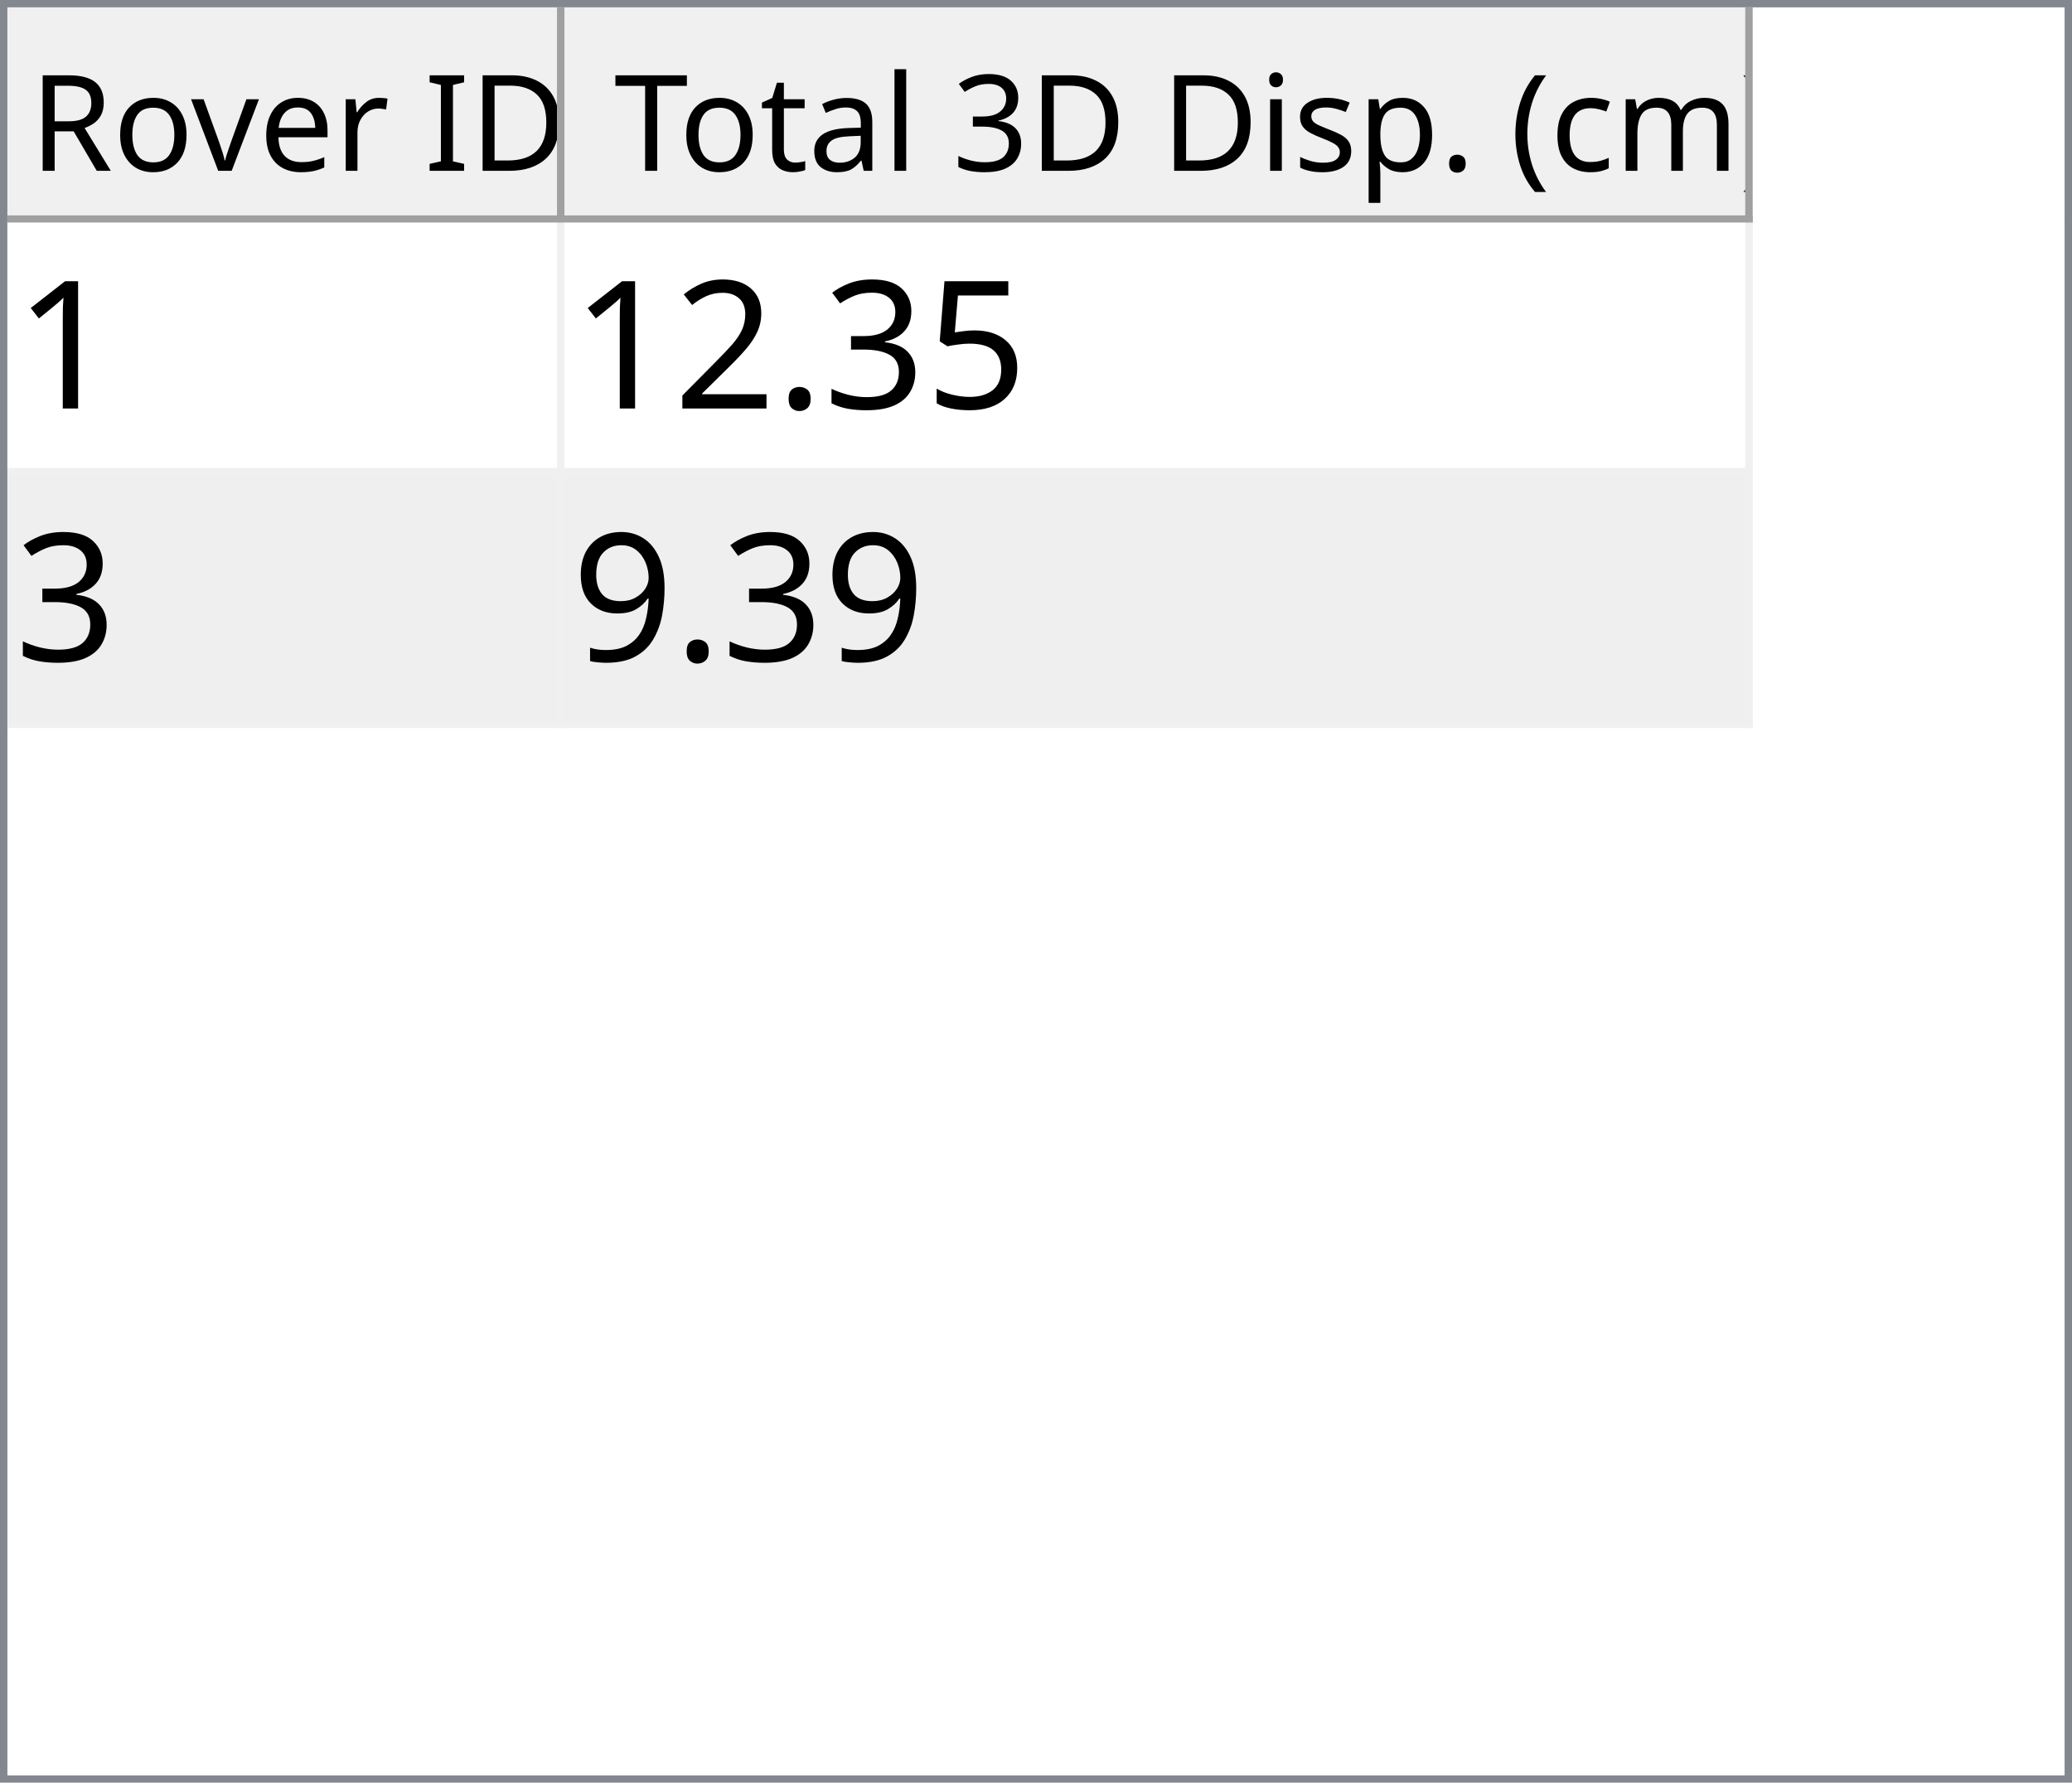
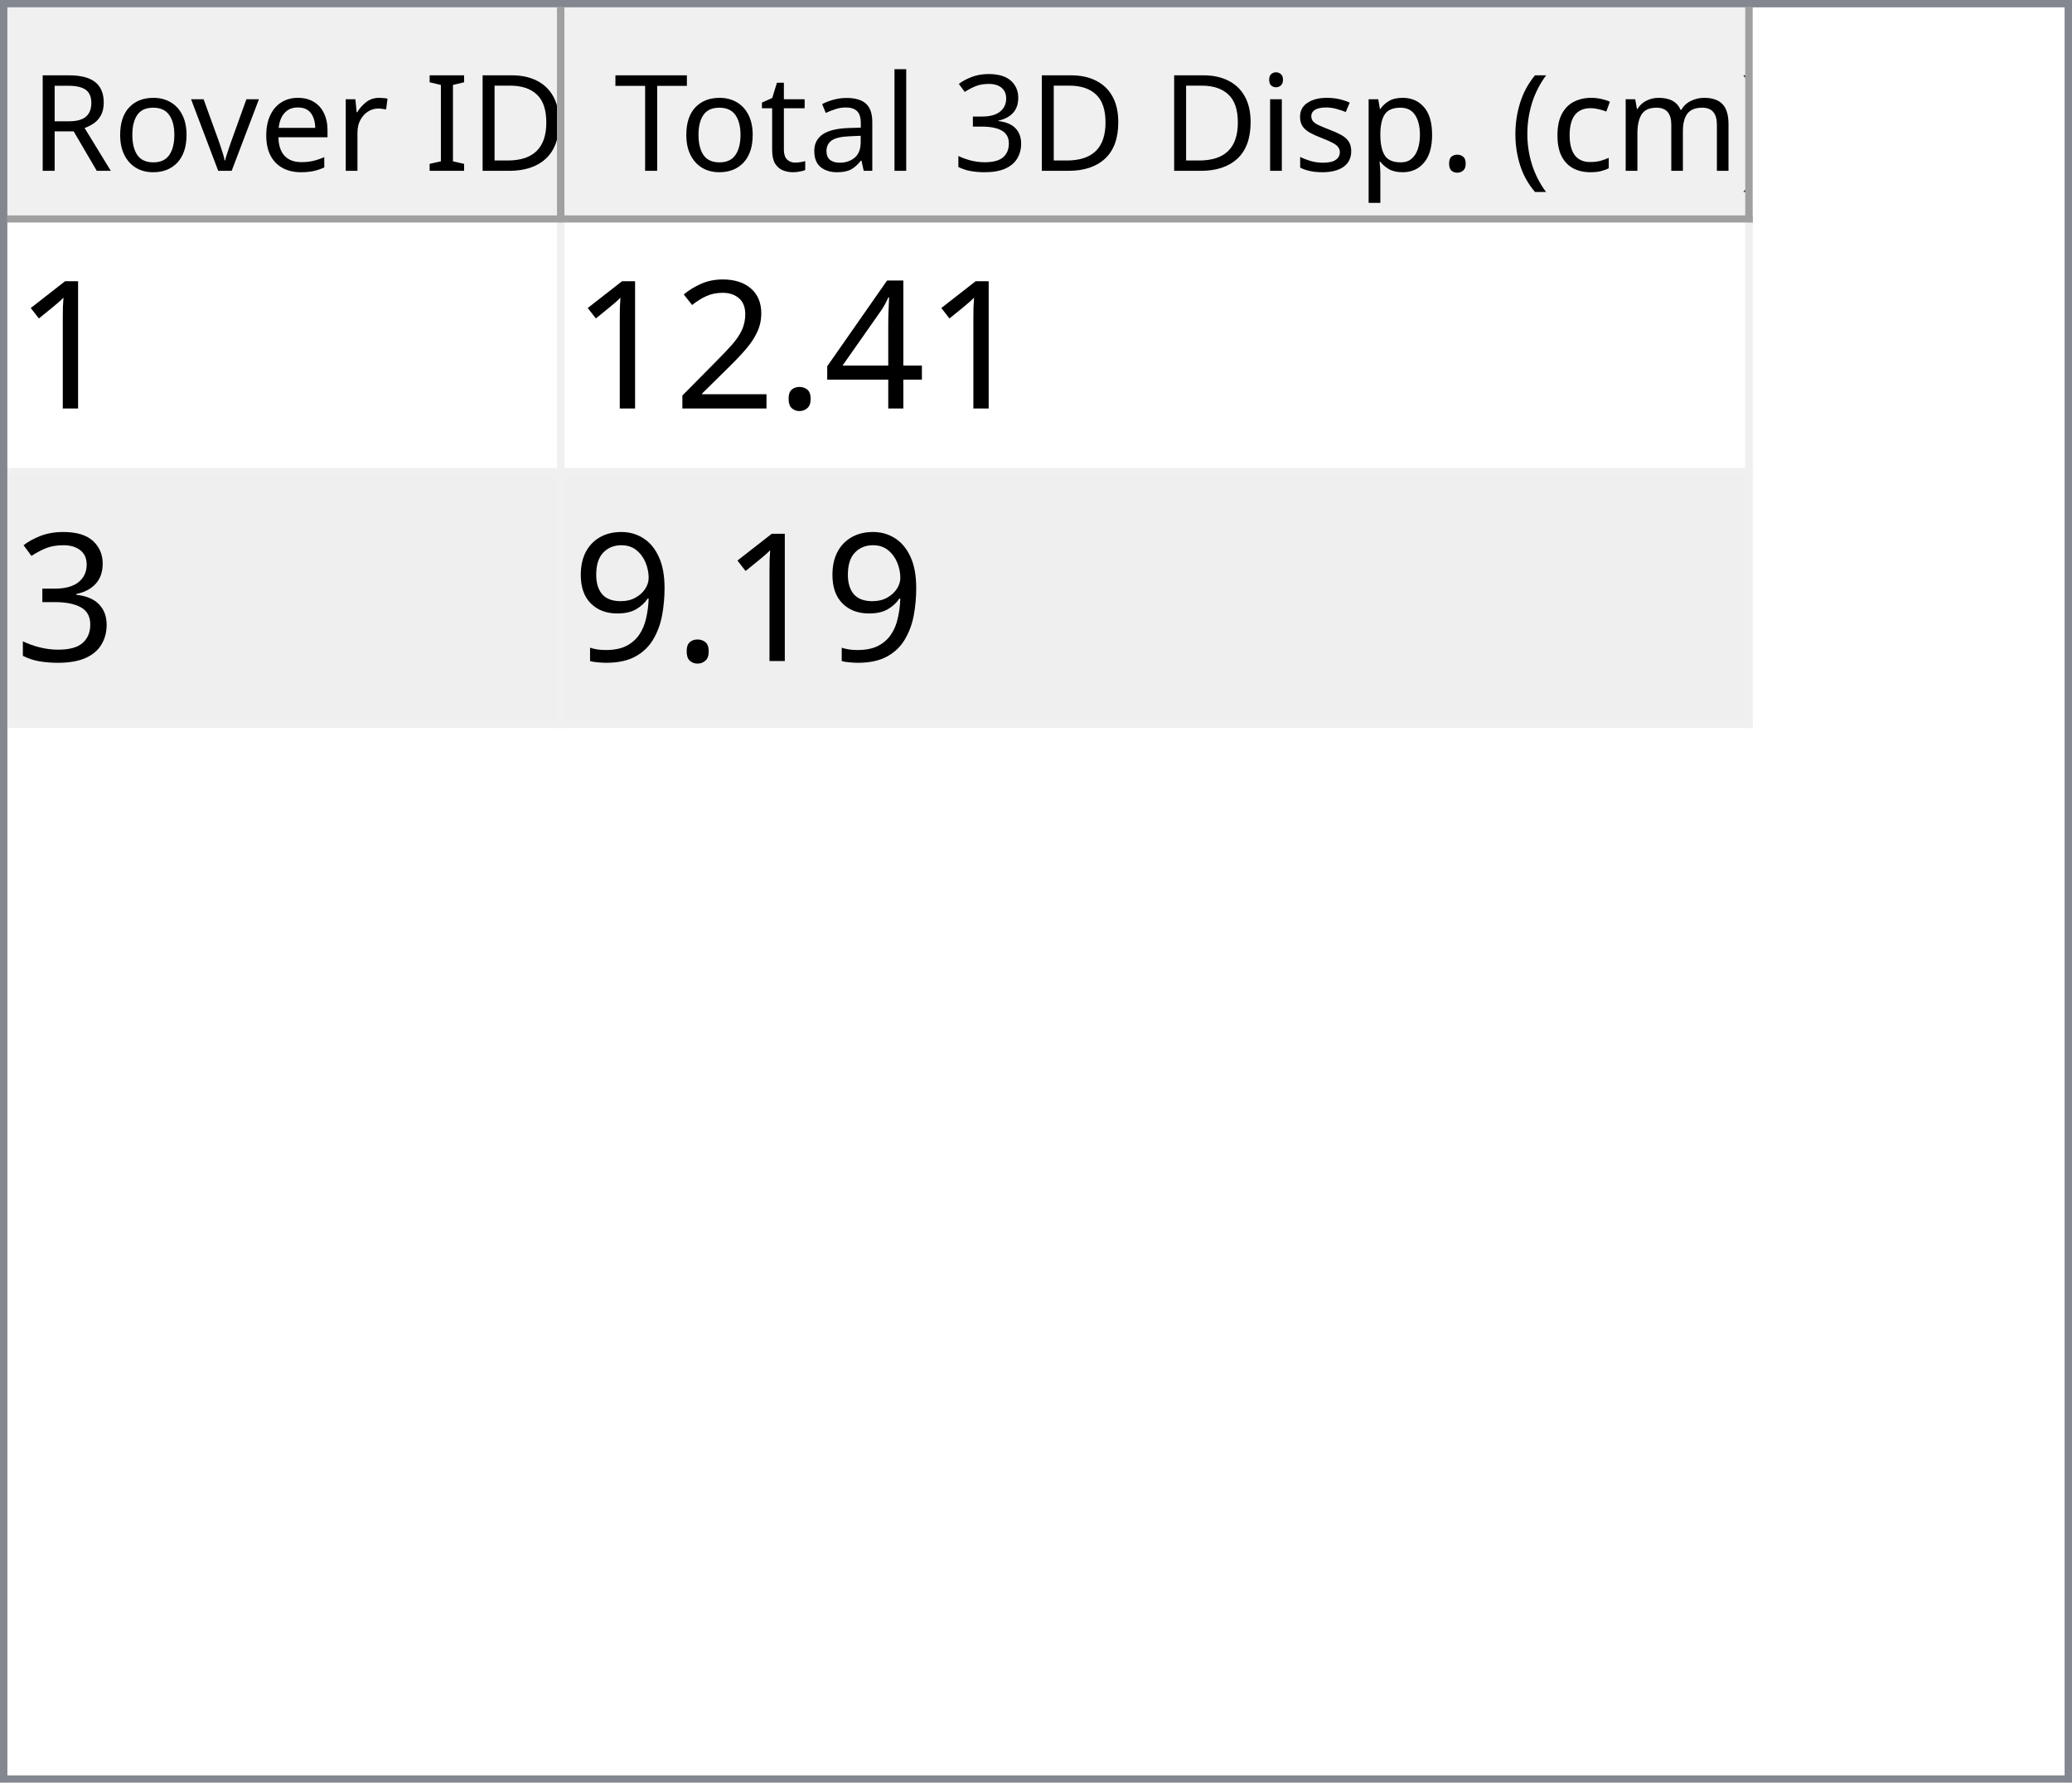
<svg xmlns="http://www.w3.org/2000/svg" style="fill-opacity:1; color-rendering:auto; color-interpolation:auto; text-rendering:auto; stroke:black; stroke-linecap:square; stroke-miterlimit:10; shape-rendering:auto; stroke-opacity:1; fill:black; stroke-dasharray:none; font-weight:normal; stroke-width:1; font-family:'Dialog'; font-style:normal; stroke-linejoin:miter; font-size:12px; stroke-dashoffset:0; image-rendering:auto;" width="279" height="240">
  <defs id="genericDefs" />
  <g>
    <defs id="defs1">
      <clipPath clipPathUnits="userSpaceOnUse" id="clipPath1">
        <path d="M0 0 L279 0 L279 240 L0 240 L0 0 Z" />
      </clipPath>
      <clipPath clipPathUnits="userSpaceOnUse" id="clipPath2">
        <path d="M0 0 L0 240 L279 240 L279 0 Z" />
      </clipPath>
      <clipPath clipPathUnits="userSpaceOnUse" id="clipPath3">
        <path d="M0 0 L0 29 L277 29 L277 0 Z" />
      </clipPath>
      <clipPath clipPathUnits="userSpaceOnUse" id="clipPath4">
        <path d="M0 0 L0 29 L75 29 L75 0 Z" />
      </clipPath>
      <clipPath clipPathUnits="userSpaceOnUse" id="clipPath5">
        <path d="M1 1 L1 28 L74 28 L74 1 Z" />
      </clipPath>
      <clipPath clipPathUnits="userSpaceOnUse" id="clipPath6">
        <path d="M0 0 L0 27 L73 27 L73 0 Z" />
      </clipPath>
      <clipPath clipPathUnits="userSpaceOnUse" id="clipPath7">
        <path d="M-0.5 -0.5 L-0.5 28.5 L74.5 28.5 L74.5 -0.5 Z" />
      </clipPath>
      <clipPath clipPathUnits="userSpaceOnUse" id="clipPath8">
        <path d="M0 0 L0 29 L160 29 L160 0 Z" />
      </clipPath>
      <clipPath clipPathUnits="userSpaceOnUse" id="clipPath9">
        <path d="M1 1 L1 28 L159 28 L159 1 Z" />
      </clipPath>
      <clipPath clipPathUnits="userSpaceOnUse" id="clipPath10">
        <path d="M0 0 L0 27 L158 27 L158 0 Z" />
      </clipPath>
      <clipPath clipPathUnits="userSpaceOnUse" id="clipPath11">
        <path d="M-0.5 -0.5 L-0.5 28.5 L159.5 28.5 L159.5 -0.5 Z" />
      </clipPath>
      <clipPath clipPathUnits="userSpaceOnUse" id="clipPath12">
        <path d="M0 0 L0 209 L277 209 L277 0 Z" />
      </clipPath>
      <clipPath clipPathUnits="userSpaceOnUse" id="clipPath13">
        <path d="M0 0 L0 68 L235 68 L235 0 Z" />
      </clipPath>
      <clipPath clipPathUnits="userSpaceOnUse" id="clipPath14">
        <path d="M-0.5 -0.5 L-0.5 67.5 L234.5 67.5 L234.5 -0.5 Z" />
      </clipPath>
      <clipPath clipPathUnits="userSpaceOnUse" id="clipPath15">
        <path d="M0 0 L0 33 L74 33 L74 0 Z" />
      </clipPath>
      <clipPath clipPathUnits="userSpaceOnUse" id="clipPath16">
        <path d="M0 0 L0 33 L159 33 L159 0 Z" />
      </clipPath>
      <font horiz-adv-x="64.551" id="font1">
        <font-face ascent="107.91" descent="25.098" units-per-em="100" style="font-style:normal; font-family:Segoe UI; font-weight:normal;" />
        <missing-glyph horiz-adv-x="64.551" d="M8.109 0 L8.109 68.266 L56.453 68.266 L56.453 0 L8.109 0 ZM15.328 7.234 L49.219 7.234 L49.219 61.031 L15.328 61.031 L15.328 7.234 Z" />
        <glyph unicode="D" horiz-adv-x="70.117" d="M9.188 0 L9.188 70.016 L28.516 70.016 Q65.531 70.016 65.531 35.891 Q65.531 19.672 55.25 9.836 Q44.969 0 27.734 0 L9.188 0 ZM17.391 62.594 L17.391 7.422 L27.828 7.422 Q41.609 7.422 49.273 14.797 Q56.938 22.172 56.938 35.688 Q56.938 62.594 28.328 62.594 L17.391 62.594 Z" />
        <glyph unicode="I" horiz-adv-x="26.611" d="M17.391 0 L9.188 0 L9.188 70.016 L17.391 70.016 L17.391 0 Z" />
        <glyph unicode=" " horiz-adv-x="27.393" d="" />
        <glyph unicode="r" horiz-adv-x="34.766" d="M34.188 41.891 Q32.078 43.5 28.125 43.5 Q23 43.5 19.555 38.672 Q16.109 33.844 16.109 25.484 L16.109 0 L8.109 0 L8.109 50 L16.109 50 L16.109 39.703 L16.312 39.703 Q18.016 44.969 21.531 47.922 Q25.047 50.875 29.391 50.875 Q32.516 50.875 34.188 50.203 L34.188 41.891 Z" />
        <glyph unicode="e" horiz-adv-x="52.295" d="M48.297 23 L12.984 23 Q13.188 14.656 17.484 10.109 Q21.781 5.562 29.297 5.562 Q37.75 5.562 44.828 11.141 L44.828 3.609 Q38.234 -1.172 27.391 -1.172 Q16.797 -1.172 10.742 5.641 Q4.688 12.453 4.688 24.812 Q4.688 36.469 11.305 43.82 Q17.922 51.172 27.734 51.172 Q37.547 51.172 42.922 44.828 Q48.297 38.484 48.297 27.203 L48.297 23 ZM40.094 29.781 Q40.047 36.719 36.75 40.578 Q33.453 44.438 27.594 44.438 Q21.922 44.438 17.969 40.383 Q14.016 36.328 13.094 29.781 L40.094 29.781 Z" />
        <glyph unicode="v" horiz-adv-x="47.9" d="M47.406 50 L27.484 0 L19.625 0 L0.688 50 L9.469 50 L22.172 13.672 Q23.578 9.672 23.922 6.688 L24.125 6.688 Q24.609 10.453 25.688 13.484 L38.969 50 L47.406 50 Z" />
        <glyph unicode="o" horiz-adv-x="58.594" d="M29 -1.172 Q17.922 -1.172 11.305 5.836 Q4.688 12.844 4.688 24.422 Q4.688 37.016 11.57 44.094 Q18.453 51.172 30.172 51.172 Q41.359 51.172 47.633 44.289 Q53.906 37.406 53.906 25.203 Q53.906 13.234 47.141 6.031 Q40.375 -1.172 29 -1.172 ZM29.594 44.438 Q21.875 44.438 17.383 39.188 Q12.891 33.938 12.891 24.703 Q12.891 15.828 17.43 10.695 Q21.969 5.562 29.594 5.562 Q37.359 5.562 41.531 10.594 Q45.703 15.625 45.703 24.906 Q45.703 34.281 41.531 39.359 Q37.359 44.438 29.594 44.438 Z" />
        <glyph unicode="R" horiz-adv-x="59.814" d="M59.375 0 L49.609 0 L37.891 19.625 Q36.281 22.359 34.766 24.289 Q33.25 26.219 31.664 27.438 Q30.078 28.656 28.25 29.219 Q26.422 29.781 24.125 29.781 L17.391 29.781 L17.391 0 L9.188 0 L9.188 70.016 L30.078 70.016 Q34.672 70.016 38.555 68.867 Q42.438 67.719 45.289 65.375 Q48.141 63.031 49.758 59.547 Q51.375 56.062 51.375 51.375 Q51.375 47.703 50.273 44.656 Q49.172 41.609 47.148 39.211 Q45.125 36.812 42.266 35.133 Q39.406 33.453 35.844 32.516 L35.844 32.328 Q37.594 31.547 38.891 30.547 Q40.188 29.547 41.359 28.18 Q42.531 26.812 43.68 25.078 Q44.828 23.344 46.234 21.047 L59.375 0 ZM17.391 62.594 L17.391 37.203 L28.516 37.203 Q31.594 37.203 34.203 38.133 Q36.812 39.062 38.719 40.797 Q40.625 42.531 41.703 45.047 Q42.781 47.562 42.781 50.688 Q42.781 56.297 39.141 59.445 Q35.5 62.594 28.609 62.594 L17.391 62.594 Z" />
        <glyph unicode=")" horiz-adv-x="30.176" d="M8.297 -15.922 L1.172 -15.922 Q16.406 2.344 16.406 26.812 Q16.406 51.469 1.078 70.016 L8.297 70.016 Q23.531 52.156 23.531 26.703 Q23.531 1.375 8.297 -15.922 Z" />
        <glyph unicode="m" horiz-adv-x="86.133" d="M79.109 0 L71.094 0 L71.094 28.719 Q71.094 37.016 68.531 40.727 Q65.969 44.438 59.906 44.438 Q54.781 44.438 51.195 39.75 Q47.609 35.062 47.609 28.516 L47.609 0 L39.594 0 L39.594 29.688 Q39.594 44.438 28.219 44.438 Q22.953 44.438 19.531 40.016 Q16.109 35.594 16.109 28.516 L16.109 0 L8.109 0 L8.109 50 L16.109 50 L16.109 42.094 L16.312 42.094 Q21.625 51.172 31.844 51.172 Q36.969 51.172 40.773 48.312 Q44.578 45.453 46 40.828 Q51.562 51.172 62.594 51.172 Q79.109 51.172 79.109 30.812 L79.109 0 Z" />
        <glyph unicode="c" horiz-adv-x="46.191" d="M42.188 2.297 Q36.422 -1.172 28.516 -1.172 Q17.828 -1.172 11.258 5.789 Q4.688 12.75 4.688 23.828 Q4.688 36.188 11.766 43.68 Q18.844 51.172 30.672 51.172 Q37.25 51.172 42.281 48.734 L42.281 40.531 Q36.719 44.438 30.375 44.438 Q22.703 44.438 17.797 38.945 Q12.891 33.453 12.891 24.516 Q12.891 15.719 17.508 10.641 Q22.125 5.562 29.891 5.562 Q36.422 5.562 42.188 9.906 L42.188 2.297 Z" />
        <glyph unicode="(" horiz-adv-x="30.176" d="M29.109 -15.922 L21.969 -15.922 Q6.844 1.375 6.844 26.703 Q6.844 52.156 21.969 70.016 L29.203 70.016 Q13.875 51.469 13.875 26.812 Q13.875 2.344 29.109 -15.922 Z" />
        <glyph unicode="." horiz-adv-x="21.68" d="M10.891 -1.078 Q8.641 -1.078 7.055 0.539 Q5.469 2.156 5.469 4.391 Q5.469 6.641 7.055 8.273 Q8.641 9.906 10.891 9.906 Q13.188 9.906 14.797 8.273 Q16.406 6.641 16.406 4.391 Q16.406 2.156 14.797 0.539 Q13.188 -1.078 10.891 -1.078 Z" />
        <glyph unicode="p" horiz-adv-x="58.789" d="M16.312 7.234 L16.109 7.234 L16.109 -23 L8.109 -23 L8.109 50 L16.109 50 L16.109 41.219 L16.312 41.219 Q22.219 51.172 33.594 51.172 Q43.266 51.172 48.688 44.461 Q54.109 37.75 54.109 26.469 Q54.109 13.922 48 6.375 Q41.891 -1.172 31.297 -1.172 Q21.578 -1.172 16.312 7.234 ZM16.109 27.391 L16.109 20.406 Q16.109 14.203 20.141 9.883 Q24.172 5.562 30.375 5.562 Q37.641 5.562 41.773 11.133 Q45.906 16.703 45.906 26.609 Q45.906 34.969 42.047 39.703 Q38.188 44.438 31.594 44.438 Q24.609 44.438 20.359 39.578 Q16.109 34.719 16.109 27.391 Z" />
        <glyph unicode="s" horiz-adv-x="42.432" d="M5.078 1.812 L5.078 10.406 Q11.625 5.562 19.484 5.562 Q30.031 5.562 30.031 12.594 Q30.031 14.594 29.125 15.992 Q28.219 17.391 26.68 18.461 Q25.141 19.531 23.07 20.383 Q21 21.234 18.609 22.172 Q15.281 23.484 12.766 24.828 Q10.25 26.172 8.57 27.859 Q6.891 29.547 6.031 31.695 Q5.172 33.844 5.172 36.719 Q5.172 40.234 6.789 42.945 Q8.406 45.656 11.086 47.484 Q13.766 49.312 17.211 50.242 Q20.656 51.172 24.312 51.172 Q30.812 51.172 35.938 48.922 L35.938 40.828 Q30.422 44.438 23.25 44.438 Q21 44.438 19.195 43.922 Q17.391 43.406 16.094 42.477 Q14.797 41.547 14.086 40.258 Q13.375 38.969 13.375 37.406 Q13.375 35.453 14.086 34.133 Q14.797 32.812 16.164 31.789 Q17.531 30.766 19.484 29.938 Q21.438 29.109 23.922 28.125 Q27.25 26.859 29.883 25.516 Q32.516 24.172 34.375 22.484 Q36.234 20.797 37.234 18.602 Q38.234 16.406 38.234 13.375 Q38.234 9.672 36.602 6.938 Q34.969 4.203 32.234 2.398 Q29.5 0.594 25.93 -0.289 Q22.359 -1.172 18.453 -1.172 Q10.75 -1.172 5.078 1.812 Z" />
        <glyph unicode="i" horiz-adv-x="24.219" d="M12.203 62.703 Q10.062 62.703 8.547 64.164 Q7.031 65.625 7.031 67.875 Q7.031 70.125 8.547 71.609 Q10.062 73.094 12.203 73.094 Q14.406 73.094 15.945 71.609 Q17.484 70.125 17.484 67.875 Q17.484 65.719 15.945 64.211 Q14.406 62.703 12.203 62.703 ZM16.109 0 L8.109 0 L8.109 50 L16.109 50 L16.109 0 Z" />
        <glyph unicode="3" horiz-adv-x="53.906" d="M46.531 19.828 Q46.531 15.094 44.75 11.211 Q42.969 7.328 39.719 4.57 Q36.469 1.812 31.93 0.297 Q27.391 -1.219 21.922 -1.219 Q11.922 -1.219 6 2.594 L6 11.188 Q13.094 5.609 22.219 5.609 Q25.875 5.609 28.828 6.539 Q31.781 7.469 33.906 9.227 Q36.031 10.984 37.18 13.477 Q38.328 15.969 38.328 19.094 Q38.328 32.812 18.797 32.812 L12.984 32.812 L12.984 39.594 L18.5 39.594 Q35.797 39.594 35.797 52.484 Q35.797 64.406 22.609 64.406 Q15.188 64.406 8.688 59.422 L8.688 67.188 Q15.375 71.188 24.609 71.188 Q29 71.188 32.57 69.969 Q36.141 68.75 38.68 66.555 Q41.219 64.359 42.609 61.281 Q44 58.203 44 54.5 Q44 40.672 30.031 36.719 L30.031 36.531 Q33.594 36.141 36.625 34.797 Q39.656 33.453 41.852 31.305 Q44.047 29.156 45.289 26.25 Q46.531 23.344 46.531 19.828 Z" />
        <glyph unicode="l" horiz-adv-x="24.219" d="M16.109 0 L8.109 0 L8.109 74.031 L16.109 74.031 L16.109 0 Z" />
        <glyph unicode="a" horiz-adv-x="50.879" d="M43.891 0 L35.891 0 L35.891 7.812 L35.688 7.812 Q30.469 -1.172 20.312 -1.172 Q12.844 -1.172 8.617 2.781 Q4.391 6.734 4.391 13.281 Q4.391 27.297 20.906 29.594 L35.891 31.688 Q35.891 44.438 25.594 44.438 Q16.547 44.438 9.281 38.281 L9.281 46.484 Q16.656 51.172 26.266 51.172 Q43.891 51.172 43.891 32.516 L43.891 0 ZM35.891 25.297 L23.828 23.641 Q18.266 22.859 15.43 20.875 Q12.594 18.891 12.594 13.875 Q12.594 10.203 15.211 7.883 Q17.828 5.562 22.172 5.562 Q28.125 5.562 32.008 9.742 Q35.891 13.922 35.891 20.312 L35.891 25.297 Z" />
        <glyph unicode="t" horiz-adv-x="33.887" d="M31.297 0.484 Q28.469 -1.078 23.828 -1.078 Q10.688 -1.078 10.688 13.578 L10.688 43.172 L2.094 43.172 L2.094 50 L10.688 50 L10.688 62.203 L18.703 64.797 L18.703 50 L31.297 50 L31.297 43.172 L18.703 43.172 L18.703 14.984 Q18.703 9.969 20.414 7.82 Q22.125 5.672 26.078 5.672 Q29.109 5.672 31.297 7.328 L31.297 0.484 Z" />
        <glyph unicode="T" horiz-adv-x="52.393" d="M50.594 62.594 L30.375 62.594 L30.375 0 L22.172 0 L22.172 62.594 L2 62.594 L2 70.016 L50.594 70.016 L50.594 62.594 Z" />
      </font>
      <font horiz-adv-x="75.0" id="font2">
        <font-face ascent="100.537" descent="21.973" units-per-em="100" style="font-style:normal; font-family:sans-serif; font-weight:normal;" />
        <missing-glyph horiz-adv-x="75.0" d="M12.5 0 L12.5 62.5 L62.5 62.5 L62.5 0 L12.5 0 ZM14.062 1.562 L60.938 1.562 L60.938 60.938 L14.062 60.938 L14.062 1.562 Z" />
        <glyph unicode="1" horiz-adv-x="55.615" d="M37.25 0 L28.469 0 L28.469 56 Q25.297 52.984 20.141 49.953 Q14.984 46.922 10.891 45.406 L10.891 53.906 Q18.266 57.375 23.781 62.305 Q29.297 67.234 31.594 71.875 L37.25 71.875 L37.25 0 Z" />
-         <glyph unicode="5" horiz-adv-x="55.615" d="M4.156 18.75 L13.375 19.531 Q14.406 12.797 18.141 9.398 Q21.875 6 27.156 6 Q33.5 6 37.891 10.789 Q42.281 15.578 42.281 23.484 Q42.281 31 38.062 35.352 Q33.844 39.703 27 39.703 Q22.75 39.703 19.336 37.773 Q15.922 35.844 13.969 32.766 L5.719 33.844 L12.641 70.609 L48.25 70.609 L48.25 62.203 L19.672 62.203 L15.828 42.969 Q22.266 47.469 29.344 47.469 Q38.719 47.469 45.164 40.969 Q51.609 34.469 51.609 24.266 Q51.609 14.547 45.953 7.469 Q39.062 -1.219 27.156 -1.219 Q17.391 -1.219 11.211 4.25 Q5.031 9.719 4.156 18.75 Z" />
-         <glyph unicode="3" horiz-adv-x="55.615" d="M4.203 18.891 L12.984 20.062 Q14.5 12.594 18.141 9.297 Q21.781 6 27 6 Q33.203 6 37.477 10.297 Q41.75 14.594 41.75 20.953 Q41.75 27 37.797 30.93 Q33.844 34.859 27.734 34.859 Q25.25 34.859 21.531 33.891 L22.516 41.609 Q23.391 41.5 23.922 41.5 Q29.547 41.5 34.039 44.43 Q38.531 47.359 38.531 53.469 Q38.531 58.297 35.258 61.477 Q31.984 64.656 26.812 64.656 Q21.688 64.656 18.266 61.43 Q14.844 58.203 13.875 51.766 L5.078 53.328 Q6.688 62.156 12.398 67.016 Q18.109 71.875 26.609 71.875 Q32.469 71.875 37.398 69.359 Q42.328 66.844 44.945 62.5 Q47.562 58.156 47.562 53.266 Q47.562 48.641 45.07 44.828 Q42.578 41.016 37.703 38.766 Q44.047 37.312 47.562 32.695 Q51.078 28.078 51.078 21.141 Q51.078 11.766 44.242 5.25 Q37.406 -1.266 26.953 -1.266 Q17.531 -1.266 11.305 4.352 Q5.078 9.969 4.203 18.891 Z" />
+         <glyph unicode="4" horiz-adv-x="55.615" d="M32.328 0 L32.328 17.141 L1.266 17.141 L1.266 25.203 L33.938 71.578 L41.109 71.578 L41.109 25.203 L50.781 25.203 L50.781 17.141 L41.109 17.141 L41.109 0 L32.328 0 ZM32.328 25.203 L32.328 57.469 L9.906 25.203 L32.328 25.203 Z" />
        <glyph unicode="." horiz-adv-x="27.783" d="M9.078 0 L9.078 10.016 L19.094 10.016 L19.094 0 L9.078 0 Z" />
        <glyph unicode="2" horiz-adv-x="55.615" d="M50.344 8.453 L50.344 0 L3.031 0 Q2.938 3.172 4.047 6.109 Q5.859 10.938 9.836 15.625 Q13.812 20.312 21.344 26.469 Q33.016 36.031 37.117 41.625 Q41.219 47.219 41.219 52.203 Q41.219 57.422 37.477 61.008 Q33.734 64.594 27.734 64.594 Q21.391 64.594 17.578 60.789 Q13.766 56.984 13.719 50.25 L4.688 51.172 Q5.609 61.281 11.664 66.578 Q17.719 71.875 27.938 71.875 Q38.234 71.875 44.242 66.164 Q50.25 60.453 50.25 52 Q50.25 47.703 48.492 43.555 Q46.734 39.406 42.656 34.812 Q38.578 30.219 29.109 22.219 Q21.188 15.578 18.945 13.211 Q16.703 10.844 15.234 8.453 L50.344 8.453 Z" />
+         <glyph unicode="3" horiz-adv-x="55.615" d="M4.203 18.891 L12.984 20.062 Q14.5 12.594 18.141 9.297 Q21.781 6 27 6 Q33.203 6 37.477 10.297 Q41.75 14.594 41.75 20.953 Q41.75 27 37.797 30.93 Q33.844 34.859 27.734 34.859 Q25.25 34.859 21.531 33.891 L22.516 41.609 Q23.391 41.5 23.922 41.5 Q29.547 41.5 34.039 44.43 Q38.531 47.359 38.531 53.469 Q38.531 58.297 35.258 61.477 Q31.984 64.656 26.812 64.656 Q21.688 64.656 18.266 61.43 Q14.844 58.203 13.875 51.766 L5.078 53.328 Q6.688 62.156 12.398 67.016 Q18.109 71.875 26.609 71.875 Q32.469 71.875 37.398 69.359 Q42.328 66.844 44.945 62.5 Q47.562 58.156 47.562 53.266 Q47.562 48.641 45.07 44.828 Q42.578 41.016 37.703 38.766 Q44.047 37.312 47.562 32.695 Q51.078 28.078 51.078 21.141 Q51.078 11.766 44.242 5.25 Q37.406 -1.266 26.953 -1.266 Q17.531 -1.266 11.305 4.352 Q5.078 9.969 4.203 18.891 Z" />
        <glyph unicode="9" horiz-adv-x="55.615" d="M5.469 16.547 L13.922 17.328 Q14.984 11.375 18.016 8.688 Q21.047 6 25.781 6 Q29.828 6 32.883 7.859 Q35.938 9.719 37.891 12.82 Q39.844 15.922 41.164 21.195 Q42.484 26.469 42.484 31.938 Q42.484 32.516 42.438 33.688 Q39.797 29.5 35.234 26.883 Q30.672 24.266 25.344 24.266 Q16.453 24.266 10.305 30.711 Q4.156 37.156 4.156 47.703 Q4.156 58.594 10.578 65.234 Q17 71.875 26.656 71.875 Q33.641 71.875 39.43 68.117 Q45.219 64.359 48.219 57.398 Q51.219 50.438 51.219 37.25 Q51.219 23.531 48.242 15.406 Q45.266 7.281 39.383 3.031 Q33.5 -1.219 25.594 -1.219 Q17.188 -1.219 11.867 3.445 Q6.547 8.109 5.469 16.547 ZM41.453 48.141 Q41.453 55.719 37.43 60.156 Q33.406 64.594 27.734 64.594 Q21.875 64.594 17.531 59.812 Q13.188 55.031 13.188 47.406 Q13.188 40.578 17.312 36.305 Q21.438 32.031 27.484 32.031 Q33.594 32.031 37.523 36.305 Q41.453 40.578 41.453 48.141 Z" />
      </font>
    </defs>
    <g style="fill:white; stroke:white;">
      <rect x="0" y="0" width="279" style="clip-path:url(#clipPath1); stroke:none;" height="240" />
    </g>
    <g style="fill:white; text-rendering:optimizeSpeed; color-rendering:optimizeSpeed; image-rendering:optimizeSpeed; shape-rendering:crispEdges; stroke:white; color-interpolation:sRGB;">
      <rect x="0" width="279" height="240" y="0" style="stroke:none;" />
      <path style="stroke:none;" d="M0 240 L279 240 L279 0 L0 0 Z" />
    </g>
    <g style="fill:rgb(240,240,240); font-size:18px; font-family:'Segoe UI'; stroke:rgb(240,240,240);">
      <rect x="0" y="0" width="279" style="clip-path:url(#clipPath2); stroke:none;" height="240" />
    </g>
    <g style="fill:rgb(130,135,144); font-size:18px; font-family:'Segoe UI'; stroke:rgb(130,135,144);">
      <path d="M0 0 L279 0 L279 240 L0 240 L0 0 ZM1 1 L278 1 L278 239 L1 239 L1 1 Z" style="fill-rule:evenodd; clip-path:url(#clipPath2); stroke:none;" />
    </g>
    <g style="fill:white; font-size:18px; font-family:'Segoe UI'; stroke:white;" transform="translate(1,1)">
      <rect x="0" y="0" width="277" style="clip-path:url(#clipPath3); stroke:none;" height="29" />
    </g>
    <g style="fill:rgb(240,240,240); font-size:18px; font-family:'Segoe UI'; stroke:rgb(240,240,240);" transform="translate(1,1)">
      <rect x="0" y="0" width="75" style="clip-path:url(#clipPath4); stroke:none;" height="29" />
    </g>
    <g style="font-family:'Segoe UI'; font-size:18px;" transform="translate(2,2)">
      <text x="2" xml:space="preserve" y="21" style="clip-path:url(#clipPath6); stroke:none;">Rover ID</text>
    </g>
    <g transform="translate(1.5,1.5)" style="fill:rgb(160,160,160); font-size:18px; font-family:'Segoe UI'; stroke:rgb(160,160,160); stroke-linejoin:bevel;">
      <line x1="74" x2="74" y1="0" style="fill:none; clip-path:url(#clipPath7);" y2="28" />
    </g>
    <g transform="matrix(1,0,0,1,1,1) translate(0.5,0.5)" style="fill:rgb(160,160,160); font-size:18px; font-family:'Segoe UI'; stroke:rgb(160,160,160); stroke-linejoin:bevel;">
      <line x1="0" x2="74" y1="28" style="fill:none; clip-path:url(#clipPath7);" y2="28" />
    </g>
    <g style="fill:rgb(240,240,240); font-size:18px; font-family:'Segoe UI'; stroke:rgb(240,240,240);" transform="translate(76,1)">
      <rect x="0" y="0" width="160" style="clip-path:url(#clipPath8); stroke:none;" height="29" />
    </g>
    <g style="font-family:'Segoe UI'; font-size:18px;" transform="translate(77,2)">
      <text x="1" xml:space="preserve" y="21" style="clip-path:url(#clipPath10); stroke:none;"> Total 3D Disp. (cm)</text>
    </g>
    <g transform="translate(76.5,1.5)" style="fill:rgb(160,160,160); font-size:18px; font-family:'Segoe UI'; stroke:rgb(160,160,160); stroke-linejoin:bevel;">
      <line x1="159" x2="159" y1="0" style="fill:none; clip-path:url(#clipPath11);" y2="28" />
    </g>
    <g transform="matrix(1,0,0,1,76,1) translate(0.5,0.5)" style="fill:rgb(160,160,160); font-size:18px; font-family:'Segoe UI'; stroke:rgb(160,160,160); stroke-linejoin:bevel;">
      <line x1="0" x2="159" y1="28" style="fill:none; clip-path:url(#clipPath11);" y2="28" />
    </g>
    <g style="fill:white; font-size:18px; font-family:'Segoe UI'; stroke:white;" transform="translate(1,30)">
      <rect x="0" y="0" width="277" style="clip-path:url(#clipPath12); stroke:none;" height="209" />
    </g>
    <g style="fill:rgb(240,240,240); font-size:24px; font-family:sans-serif; stroke:rgb(240,240,240);" transform="translate(1,30)">
      <rect x="0" y="0" width="235" style="clip-path:url(#clipPath13); stroke:none;" height="68" />
      <line transform="translate(0.5,0.5)" x1="0" x2="234" y1="33" style="clip-path:url(#clipPath14); fill:none; stroke-linejoin:bevel;" y2="33" />
    </g>
    <g transform="matrix(1,0,0,1,1,30) translate(0.5,0.5)" style="fill:rgb(240,240,240); font-size:24px; font-family:sans-serif; stroke:rgb(240,240,240); stroke-linejoin:bevel;">
      <line x1="0" x2="234" y1="67" style="fill:none; clip-path:url(#clipPath14);" y2="67" />
    </g>
    <g transform="matrix(1,0,0,1,1,30) translate(0.5,0.5)" style="fill:rgb(240,240,240); font-size:24px; font-family:sans-serif; stroke:rgb(240,240,240); stroke-linejoin:bevel;">
      <line x1="74" x2="74" y1="0" style="fill:none; clip-path:url(#clipPath14);" y2="67" />
    </g>
    <g transform="matrix(1,0,0,1,1,30) translate(0.5,0.5)" style="fill:rgb(240,240,240); font-size:24px; font-family:sans-serif; stroke:rgb(240,240,240); stroke-linejoin:bevel;">
      <line x1="234" x2="234" y1="0" style="fill:none; clip-path:url(#clipPath14);" y2="67" />
    </g>
    <g style="fill:white; font-size:24px; font-family:sans-serif; stroke:white;" transform="matrix(1,0,0,1,1,30)">
      <rect x="0" y="0" width="74" style="clip-path:url(#clipPath15); stroke:none;" height="33" />
      <text x="1" y="25" style="fill:black; clip-path:url(#clipPath15); stroke:none;" xml:space="preserve">1</text>
    </g>
    <g style="fill:white; font-size:24px; font-family:sans-serif; stroke:white;" transform="matrix(1,0,0,1,1,30) translate(75,0)">
      <rect x="0" y="0" width="159" style="clip-path:url(#clipPath16); stroke:none;" height="33" />
-       <text x="1" y="25" style="fill:black; clip-path:url(#clipPath16); stroke:none;" xml:space="preserve">12.35</text>
+       <text x="1" y="25" style="fill:black; clip-path:url(#clipPath16); stroke:none;" xml:space="preserve">12.41</text>
    </g>
    <g style="fill:rgb(239,239,239); font-size:24px; font-family:sans-serif; stroke:rgb(239,239,239);" transform="matrix(1,0,0,1,1,30) translate(0,34)">
      <rect x="0" y="0" width="74" style="clip-path:url(#clipPath15); stroke:none;" height="33" />
      <text x="1" y="25" style="fill:black; clip-path:url(#clipPath15); stroke:none;" xml:space="preserve">3</text>
    </g>
    <g style="fill:rgb(239,239,239); font-size:24px; font-family:sans-serif; stroke:rgb(239,239,239);" transform="matrix(1,0,0,1,1,30) translate(75,34)">
      <rect x="0" y="0" width="159" style="clip-path:url(#clipPath16); stroke:none;" height="33" />
-       <text x="1" y="25" style="fill:black; clip-path:url(#clipPath16); stroke:none;" xml:space="preserve">9.39</text>
+       <text x="1" y="25" style="fill:black; clip-path:url(#clipPath16); stroke:none;" xml:space="preserve">9.19</text>
    </g>
  </g>
</svg>
